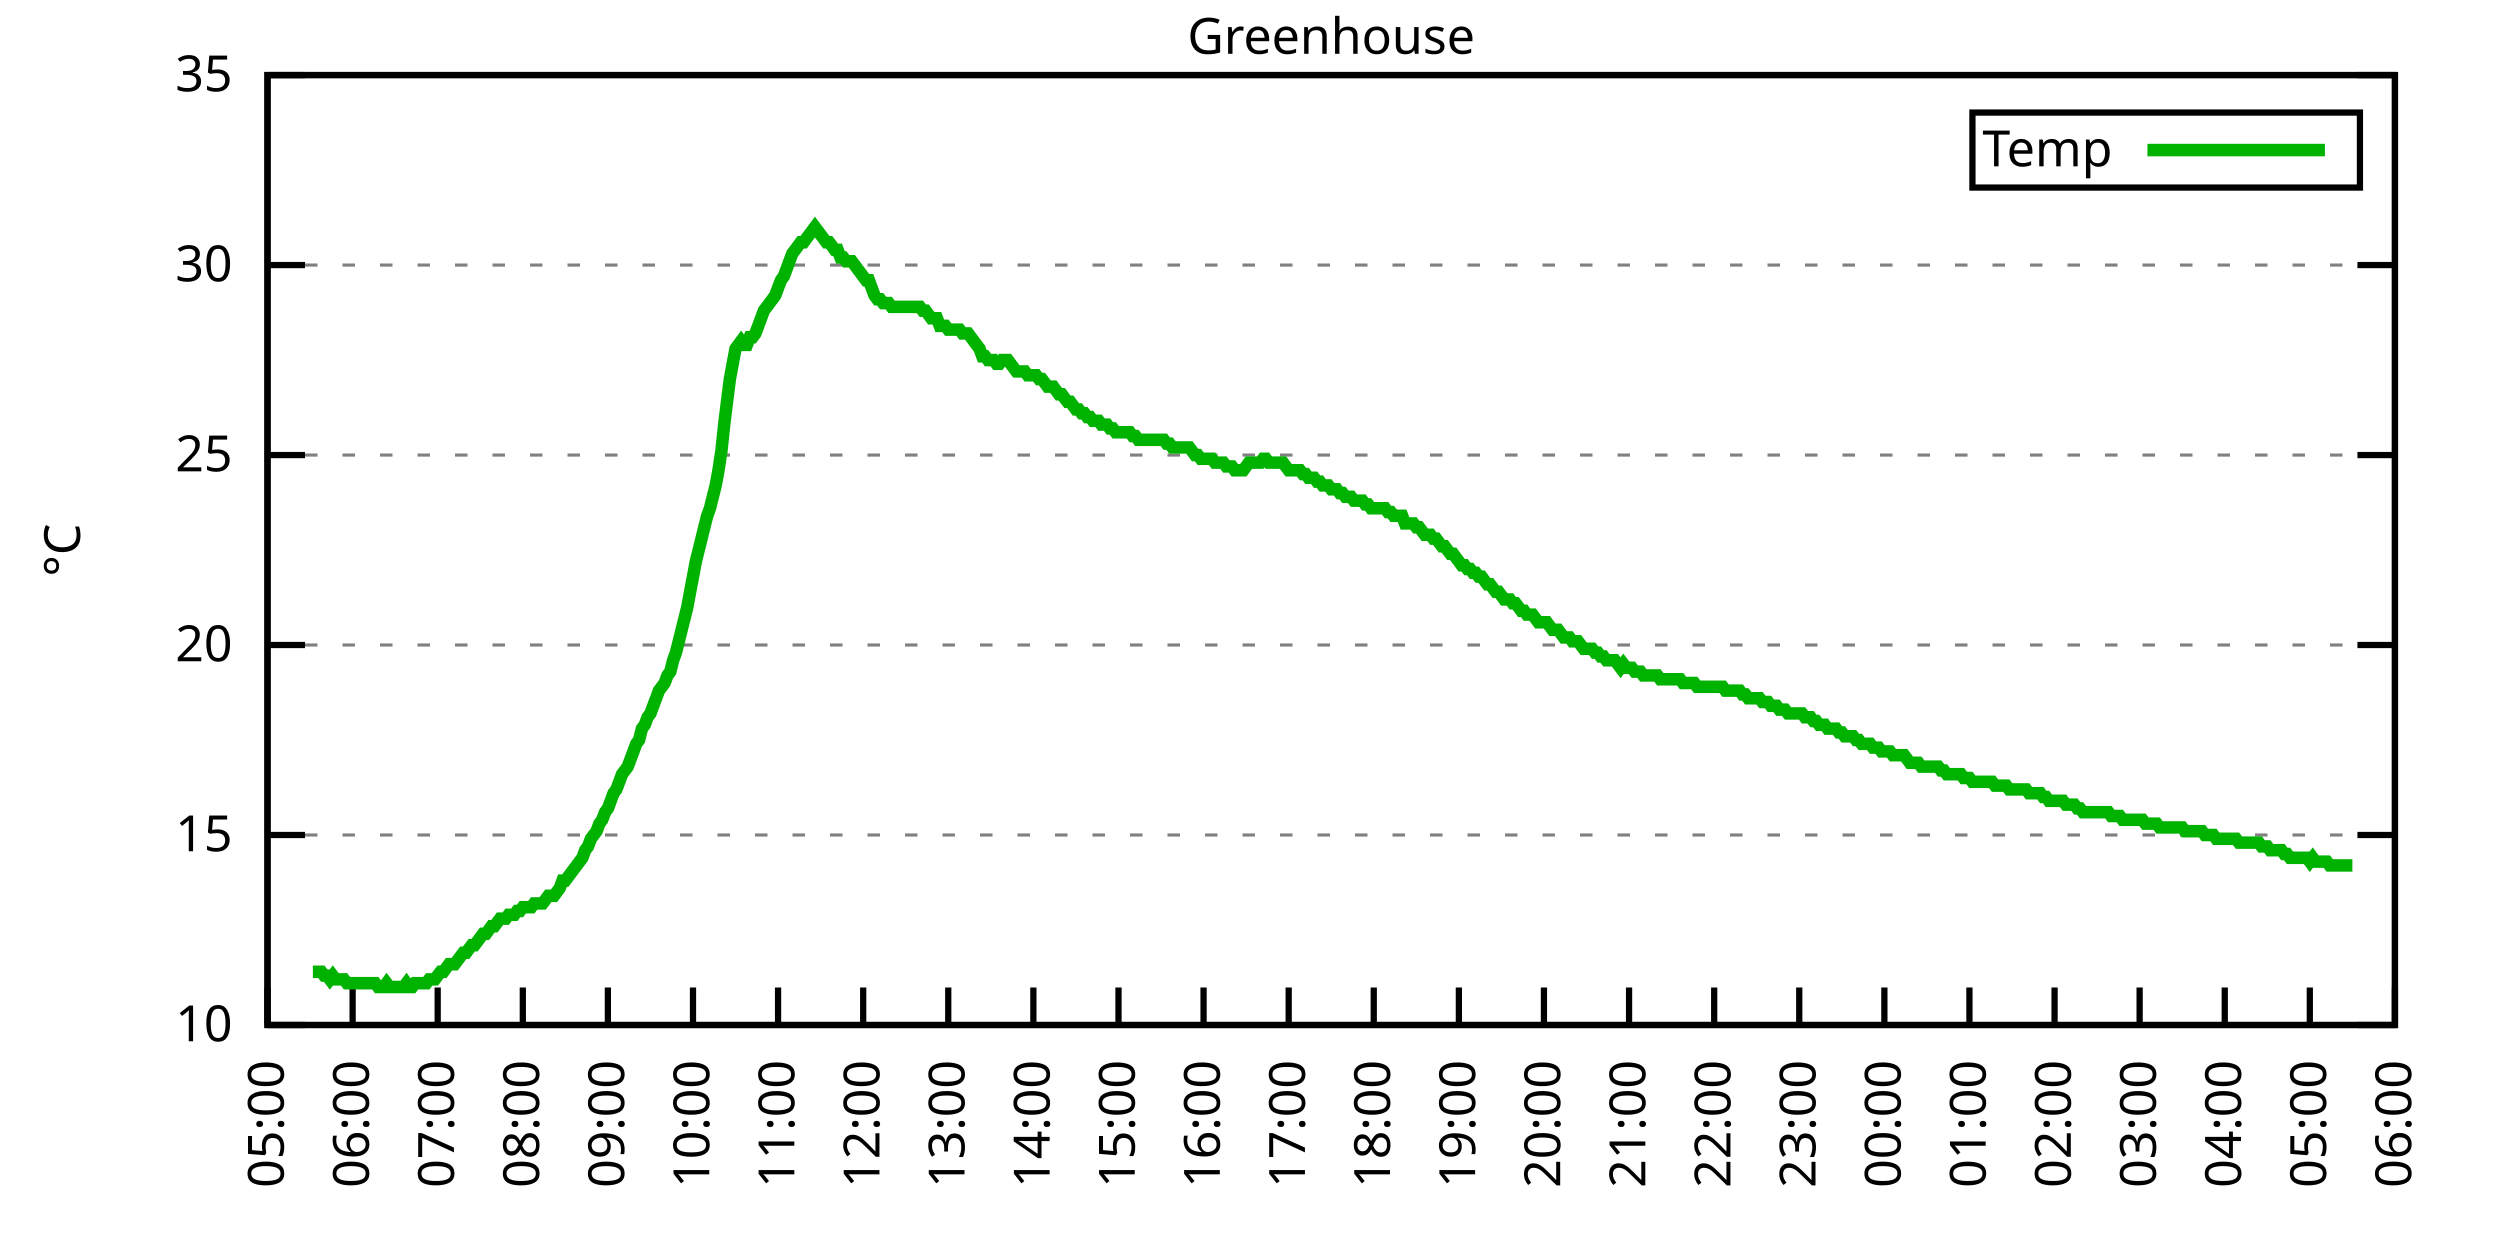
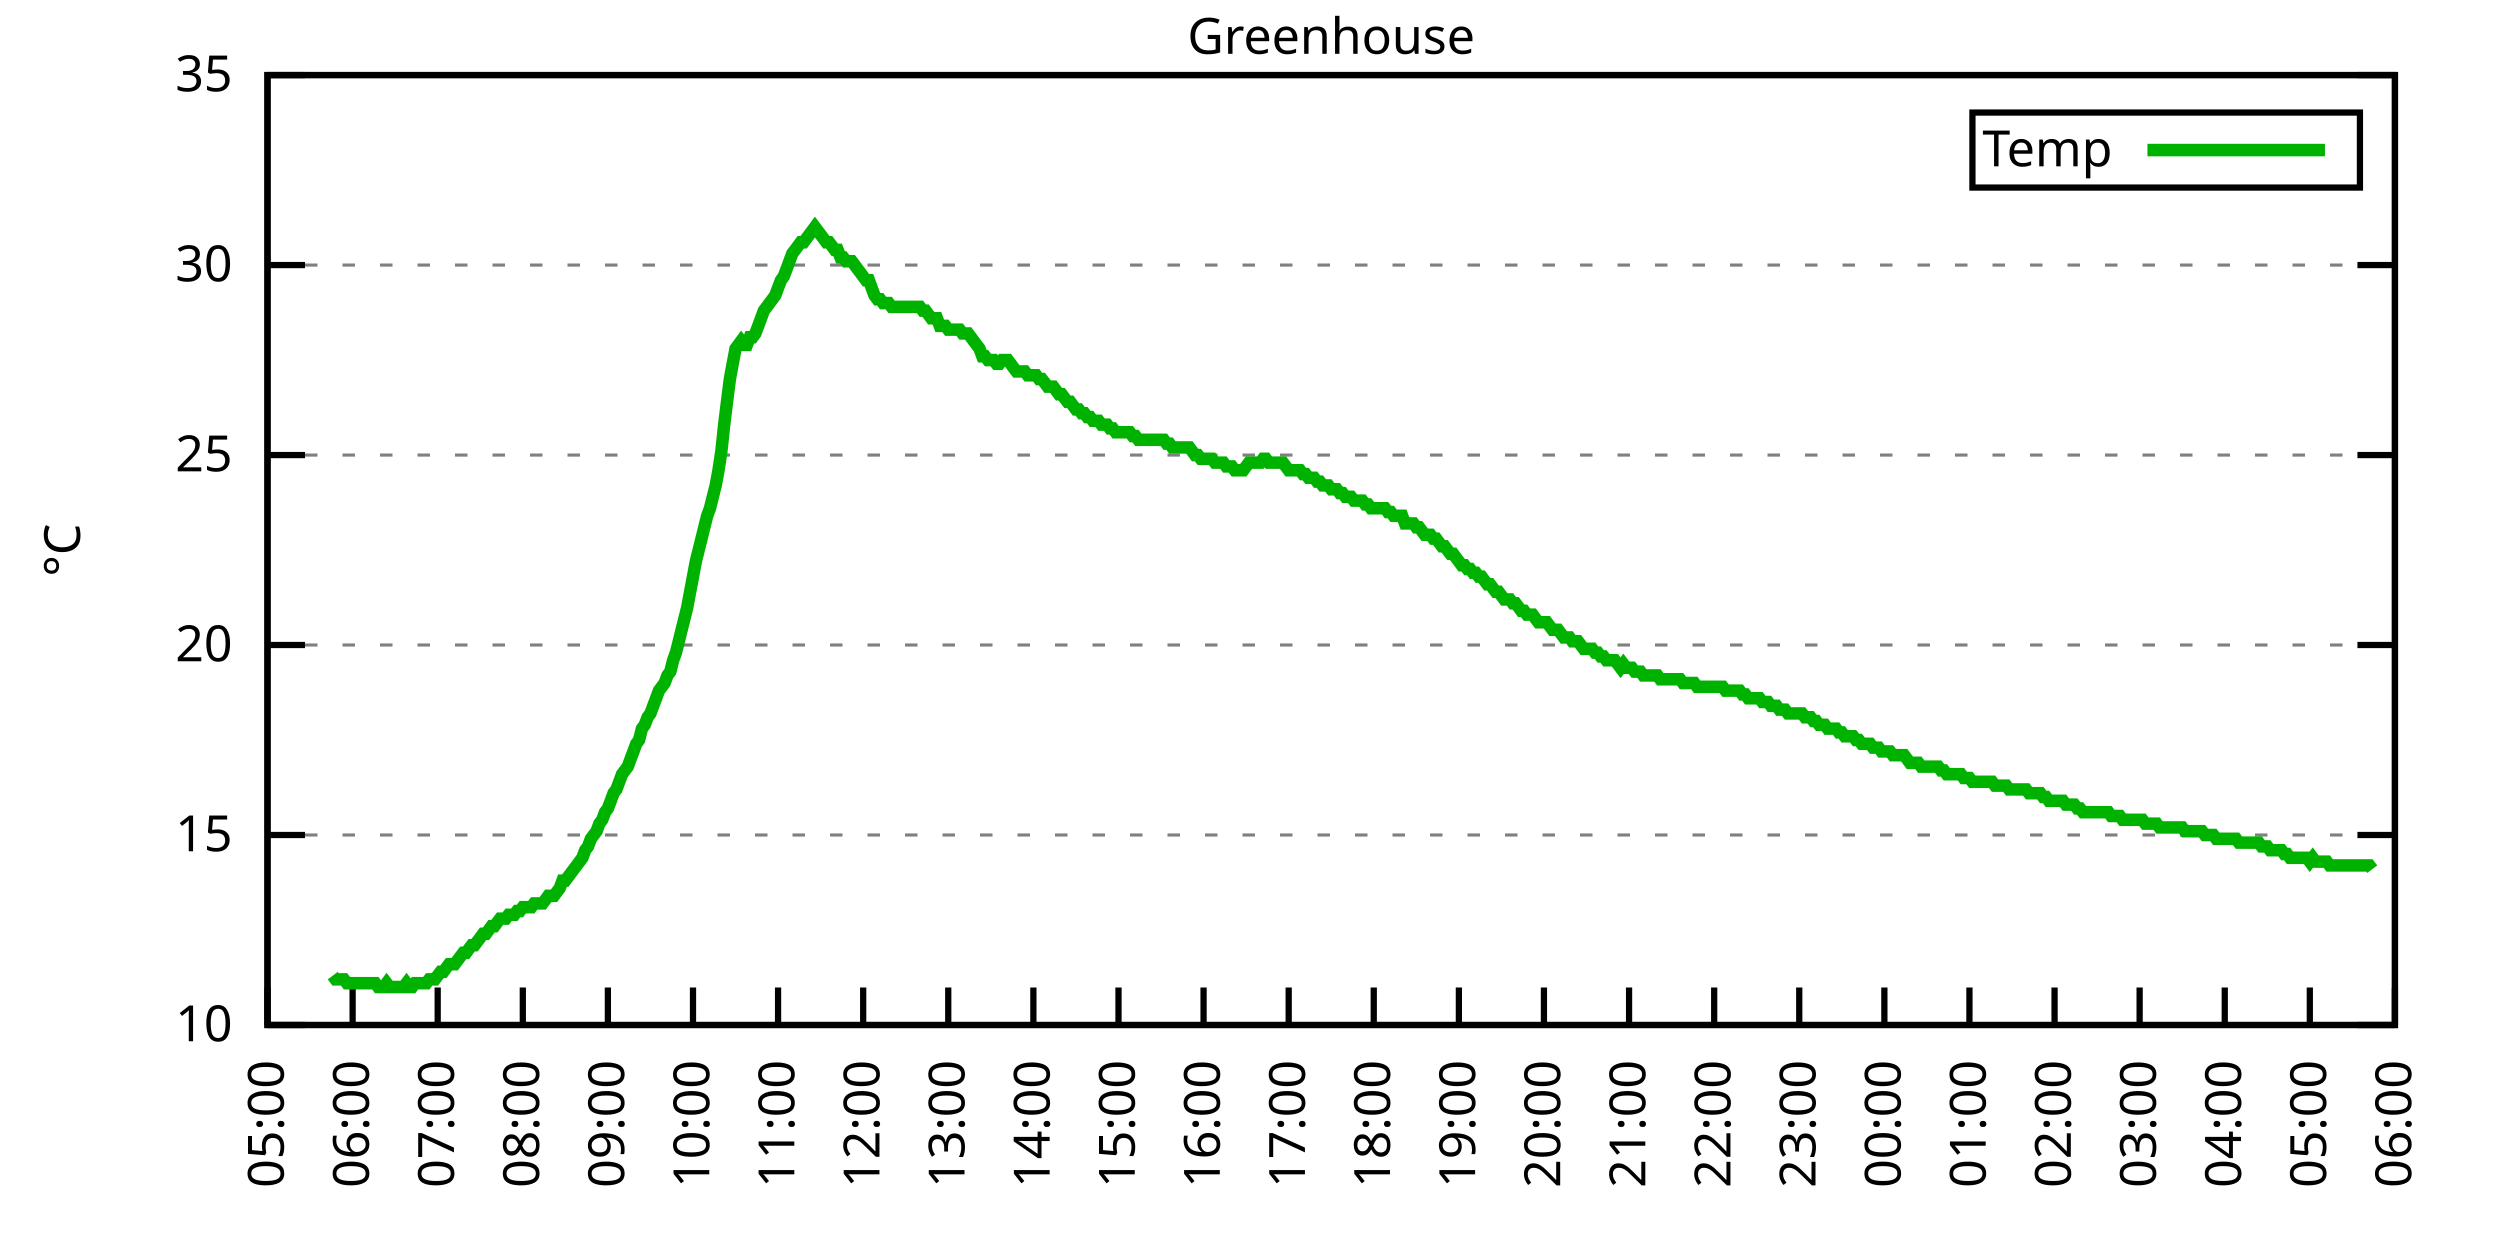
<svg xmlns="http://www.w3.org/2000/svg" xmlns:xlink="http://www.w3.org/1999/xlink" width="400" height="200" viewBox="0 0 400 200">
  <g id="gnuplot_canvas">
    <rect x="0" y="0" width="400" height="200" fill="none" />
    <defs>
      <circle id="gpDot" r="0.5" stroke-width="0.5" stroke="currentColor" />
      <path id="gpPt0" stroke-width="0.333" stroke="currentColor" d="M-1,0 h2 M0,-1 v2" />
      <path id="gpPt1" stroke-width="0.333" stroke="currentColor" d="M-1,-1 L1,1 M1,-1 L-1,1" />
      <path id="gpPt2" stroke-width="0.333" stroke="currentColor" d="M-1,0 L1,0 M0,-1 L0,1 M-1,-1 L1,1 M-1,1 L1,-1" />
      <rect id="gpPt3" stroke-width="0.333" stroke="currentColor" x="-1" y="-1" width="2" height="2" />
      <rect id="gpPt4" stroke-width="0.333" stroke="currentColor" fill="currentColor" x="-1" y="-1" width="2" height="2" />
      <circle id="gpPt5" stroke-width="0.333" stroke="currentColor" cx="0" cy="0" r="1" />
      <use xlink:href="#gpPt5" id="gpPt6" fill="currentColor" stroke="none" />
      <path id="gpPt7" stroke-width="0.333" stroke="currentColor" d="M0,-1.33 L-1.33,0.67 L1.33,0.67 z" />
      <use xlink:href="#gpPt7" id="gpPt8" fill="currentColor" stroke="none" />
      <use xlink:href="#gpPt7" id="gpPt9" stroke="currentColor" transform="rotate(180)" />
      <use xlink:href="#gpPt9" id="gpPt10" fill="currentColor" stroke="none" />
      <use xlink:href="#gpPt3" id="gpPt11" stroke="currentColor" transform="rotate(45)" />
      <use xlink:href="#gpPt11" id="gpPt12" fill="currentColor" stroke="none" />
      <path id="gpPt13" stroke-width="0.333" stroke="currentColor" d="M0,1.330 L1.265,0.411 L0.782,-1.067 L-0.782,-1.076 L-1.265,0.411 z" />
      <use xlink:href="#gpPt13" id="gpPt14" fill="currentColor" stroke="none" />
      <filter id="textbox" filterUnits="objectBoundingBox" x="0" y="0" height="1" width="1">
        <feFlood flood-color="white" flood-opacity="1" result="bgnd" />
        <feComposite in="SourceGraphic" in2="bgnd" operator="atop" />
      </filter>
      <filter id="greybox" filterUnits="objectBoundingBox" x="0" y="0" height="1" width="1">
        <feFlood flood-color="lightgrey" flood-opacity="1" result="grey" />
        <feComposite in="SourceGraphic" in2="grey" operator="atop" />
      </filter>
    </defs>
    <g fill="none" color="white" stroke="currentColor" stroke-width="1.00" stroke-linecap="butt" stroke-linejoin="miter">
</g>
    <g fill="none" color="black" stroke="currentColor" stroke-width="1.00" stroke-linecap="butt" stroke-linejoin="miter">
      <g stroke="none" shape-rendering="crispEdges">
        <polygon fill="rgb(255, 255, 255)" points="42.80,164.00 383.18,164.00 383.18,12.02 42.80,12.02 " />
      </g>
    </g>
    <g fill="none" color="black" stroke="currentColor" stroke-width="1.00" stroke-linecap="butt" stroke-linejoin="miter">
</g>
    <g fill="none" color="black" stroke="black" stroke-width="0.50" stroke-linecap="butt" stroke-linejoin="miter">
</g>
    <g fill="none" color="gray" stroke="currentColor" stroke-width="0.50" stroke-linecap="butt" stroke-linejoin="miter">
      <path stroke="gray" stroke-dasharray="2,4" class="gridline" d="M42.80,164.00 L383.19,164.00  " />
    </g>
    <g fill="none" color="gray" stroke="gray" stroke-width="1.00" stroke-linecap="butt" stroke-linejoin="miter">
</g>
    <g fill="none" color="black" stroke="currentColor" stroke-width="1.00" stroke-linecap="butt" stroke-linejoin="miter">
      <path stroke="black" d="M42.80,164.00 L48.80,164.00 M383.19,164.00 L377.19,164.00  " />
      <g transform="translate(37.20,166.60)" stroke="none" fill="black" font-family="Sans" font-size="8.00" text-anchor="end">
        <text>
          <tspan font-family="Sans"> 10</tspan>
        </text>
      </g>
    </g>
    <g fill="none" color="black" stroke="currentColor" stroke-width="1.00" stroke-linecap="butt" stroke-linejoin="miter">
</g>
    <g fill="none" color="black" stroke="black" stroke-width="0.50" stroke-linecap="butt" stroke-linejoin="miter">
</g>
    <g fill="none" color="gray" stroke="currentColor" stroke-width="0.50" stroke-linecap="butt" stroke-linejoin="miter">
      <path stroke="gray" stroke-dasharray="2,4" class="gridline" d="M42.80,133.60 L383.19,133.60  " />
    </g>
    <g fill="none" color="gray" stroke="gray" stroke-width="1.00" stroke-linecap="butt" stroke-linejoin="miter">
</g>
    <g fill="none" color="black" stroke="currentColor" stroke-width="1.00" stroke-linecap="butt" stroke-linejoin="miter">
      <path stroke="black" d="M42.80,133.60 L48.80,133.60 M383.19,133.60 L377.19,133.60  " />
      <g transform="translate(37.20,136.20)" stroke="none" fill="black" font-family="Sans" font-size="8.00" text-anchor="end">
        <text>
          <tspan font-family="Sans"> 15</tspan>
        </text>
      </g>
    </g>
    <g fill="none" color="black" stroke="currentColor" stroke-width="1.00" stroke-linecap="butt" stroke-linejoin="miter">
</g>
    <g fill="none" color="black" stroke="black" stroke-width="0.50" stroke-linecap="butt" stroke-linejoin="miter">
</g>
    <g fill="none" color="gray" stroke="currentColor" stroke-width="0.50" stroke-linecap="butt" stroke-linejoin="miter">
      <path stroke="gray" stroke-dasharray="2,4" class="gridline" d="M42.80,103.20 L383.19,103.20  " />
    </g>
    <g fill="none" color="gray" stroke="gray" stroke-width="1.00" stroke-linecap="butt" stroke-linejoin="miter">
</g>
    <g fill="none" color="black" stroke="currentColor" stroke-width="1.00" stroke-linecap="butt" stroke-linejoin="miter">
      <path stroke="black" d="M42.80,103.20 L48.80,103.20 M383.19,103.20 L377.19,103.20  " />
      <g transform="translate(37.20,105.80)" stroke="none" fill="black" font-family="Sans" font-size="8.00" text-anchor="end">
        <text>
          <tspan font-family="Sans"> 20</tspan>
        </text>
      </g>
    </g>
    <g fill="none" color="black" stroke="currentColor" stroke-width="1.00" stroke-linecap="butt" stroke-linejoin="miter">
</g>
    <g fill="none" color="black" stroke="black" stroke-width="0.50" stroke-linecap="butt" stroke-linejoin="miter">
</g>
    <g fill="none" color="gray" stroke="currentColor" stroke-width="0.50" stroke-linecap="butt" stroke-linejoin="miter">
      <path stroke="gray" stroke-dasharray="2,4" class="gridline" d="M42.80,72.81 L383.19,72.81  " />
    </g>
    <g fill="none" color="gray" stroke="gray" stroke-width="1.00" stroke-linecap="butt" stroke-linejoin="miter">
</g>
    <g fill="none" color="black" stroke="currentColor" stroke-width="1.00" stroke-linecap="butt" stroke-linejoin="miter">
      <path stroke="black" d="M42.80,72.81 L48.80,72.81 M383.19,72.81 L377.19,72.81  " />
      <g transform="translate(37.20,75.41)" stroke="none" fill="black" font-family="Sans" font-size="8.00" text-anchor="end">
        <text>
          <tspan font-family="Sans"> 25</tspan>
        </text>
      </g>
    </g>
    <g fill="none" color="black" stroke="currentColor" stroke-width="1.00" stroke-linecap="butt" stroke-linejoin="miter">
</g>
    <g fill="none" color="black" stroke="black" stroke-width="0.50" stroke-linecap="butt" stroke-linejoin="miter">
</g>
    <g fill="none" color="gray" stroke="currentColor" stroke-width="0.50" stroke-linecap="butt" stroke-linejoin="miter">
      <path stroke="gray" stroke-dasharray="2,4" class="gridline" d="M42.80,42.41 L383.19,42.41  " />
    </g>
    <g fill="none" color="gray" stroke="gray" stroke-width="1.00" stroke-linecap="butt" stroke-linejoin="miter">
</g>
    <g fill="none" color="black" stroke="currentColor" stroke-width="1.00" stroke-linecap="butt" stroke-linejoin="miter">
      <path stroke="black" d="M42.80,42.41 L48.80,42.41 M383.19,42.41 L377.19,42.41  " />
      <g transform="translate(37.20,45.01)" stroke="none" fill="black" font-family="Sans" font-size="8.00" text-anchor="end">
        <text>
          <tspan font-family="Sans"> 30</tspan>
        </text>
      </g>
    </g>
    <g fill="none" color="black" stroke="currentColor" stroke-width="1.00" stroke-linecap="butt" stroke-linejoin="miter">
</g>
    <g fill="none" color="black" stroke="black" stroke-width="0.50" stroke-linecap="butt" stroke-linejoin="miter">
</g>
    <g fill="none" color="gray" stroke="currentColor" stroke-width="0.50" stroke-linecap="butt" stroke-linejoin="miter">
      <path stroke="gray" stroke-dasharray="2,4" class="gridline" d="M42.80,12.01 L383.19,12.01  " />
    </g>
    <g fill="none" color="gray" stroke="gray" stroke-width="1.00" stroke-linecap="butt" stroke-linejoin="miter">
</g>
    <g fill="none" color="black" stroke="currentColor" stroke-width="1.00" stroke-linecap="butt" stroke-linejoin="miter">
      <path stroke="black" d="M42.80,12.01 L48.80,12.01 M383.19,12.01 L377.19,12.01  " />
      <g transform="translate(37.20,14.61)" stroke="none" fill="black" font-family="Sans" font-size="8.00" text-anchor="end">
        <text>
          <tspan font-family="Sans"> 35</tspan>
        </text>
      </g>
    </g>
    <g fill="none" color="black" stroke="currentColor" stroke-width="1.00" stroke-linecap="butt" stroke-linejoin="miter">
      <path stroke="black" d="M42.80,164.00 L42.80,158.00  " />
      <g transform="translate(45.40,169.60) rotate(270.00)" stroke="none" fill="black" font-family="Sans" font-size="8.00" text-anchor="end">
        <text>
          <tspan font-family="Sans">05:00</tspan>
        </text>
      </g>
    </g>
    <g fill="none" color="black" stroke="currentColor" stroke-width="1.00" stroke-linecap="butt" stroke-linejoin="miter">
      <path stroke="black" d="M56.42,164.00 L56.42,158.00  " />
      <g transform="translate(59.02,169.60) rotate(270.00)" stroke="none" fill="black" font-family="Sans" font-size="8.00" text-anchor="end">
        <text>
          <tspan font-family="Sans">06:00</tspan>
        </text>
      </g>
    </g>
    <g fill="none" color="black" stroke="currentColor" stroke-width="1.00" stroke-linecap="butt" stroke-linejoin="miter">
      <path stroke="black" d="M70.03,164.00 L70.03,158.00  " />
      <g transform="translate(72.63,169.60) rotate(270.00)" stroke="none" fill="black" font-family="Sans" font-size="8.00" text-anchor="end">
        <text>
          <tspan font-family="Sans">07:00</tspan>
        </text>
      </g>
    </g>
    <g fill="none" color="black" stroke="currentColor" stroke-width="1.00" stroke-linecap="butt" stroke-linejoin="miter">
      <path stroke="black" d="M83.65,164.00 L83.65,158.00  " />
      <g transform="translate(86.25,169.60) rotate(270.00)" stroke="none" fill="black" font-family="Sans" font-size="8.00" text-anchor="end">
        <text>
          <tspan font-family="Sans">08:00</tspan>
        </text>
      </g>
    </g>
    <g fill="none" color="black" stroke="currentColor" stroke-width="1.00" stroke-linecap="butt" stroke-linejoin="miter">
      <path stroke="black" d="M97.26,164.00 L97.26,158.00  " />
      <g transform="translate(99.86,169.60) rotate(270.00)" stroke="none" fill="black" font-family="Sans" font-size="8.00" text-anchor="end">
        <text>
          <tspan font-family="Sans">09:00</tspan>
        </text>
      </g>
    </g>
    <g fill="none" color="black" stroke="currentColor" stroke-width="1.00" stroke-linecap="butt" stroke-linejoin="miter">
      <path stroke="black" d="M110.88,164.00 L110.88,158.00  " />
      <g transform="translate(113.48,169.60) rotate(270.00)" stroke="none" fill="black" font-family="Sans" font-size="8.00" text-anchor="end">
        <text>
          <tspan font-family="Sans">10:00</tspan>
        </text>
      </g>
    </g>
    <g fill="none" color="black" stroke="currentColor" stroke-width="1.00" stroke-linecap="butt" stroke-linejoin="miter">
      <path stroke="black" d="M124.49,164.00 L124.49,158.00  " />
      <g transform="translate(127.09,169.60) rotate(270.00)" stroke="none" fill="black" font-family="Sans" font-size="8.00" text-anchor="end">
        <text>
          <tspan font-family="Sans">11:00</tspan>
        </text>
      </g>
    </g>
    <g fill="none" color="black" stroke="currentColor" stroke-width="1.00" stroke-linecap="butt" stroke-linejoin="miter">
      <path stroke="black" d="M138.11,164.00 L138.11,158.00  " />
      <g transform="translate(140.71,169.60) rotate(270.00)" stroke="none" fill="black" font-family="Sans" font-size="8.00" text-anchor="end">
        <text>
          <tspan font-family="Sans">12:00</tspan>
        </text>
      </g>
    </g>
    <g fill="none" color="black" stroke="currentColor" stroke-width="1.00" stroke-linecap="butt" stroke-linejoin="miter">
      <path stroke="black" d="M151.72,164.00 L151.72,158.00  " />
      <g transform="translate(154.32,169.60) rotate(270.00)" stroke="none" fill="black" font-family="Sans" font-size="8.00" text-anchor="end">
        <text>
          <tspan font-family="Sans">13:00</tspan>
        </text>
      </g>
    </g>
    <g fill="none" color="black" stroke="currentColor" stroke-width="1.00" stroke-linecap="butt" stroke-linejoin="miter">
      <path stroke="black" d="M165.34,164.00 L165.34,158.00  " />
      <g transform="translate(167.94,169.60) rotate(270.00)" stroke="none" fill="black" font-family="Sans" font-size="8.00" text-anchor="end">
        <text>
          <tspan font-family="Sans">14:00</tspan>
        </text>
      </g>
    </g>
    <g fill="none" color="black" stroke="currentColor" stroke-width="1.00" stroke-linecap="butt" stroke-linejoin="miter">
      <path stroke="black" d="M178.96,164.00 L178.96,158.00  " />
      <g transform="translate(181.56,169.60) rotate(270.00)" stroke="none" fill="black" font-family="Sans" font-size="8.00" text-anchor="end">
        <text>
          <tspan font-family="Sans">15:00</tspan>
        </text>
      </g>
    </g>
    <g fill="none" color="black" stroke="currentColor" stroke-width="1.00" stroke-linecap="butt" stroke-linejoin="miter">
      <path stroke="black" d="M192.57,164.00 L192.57,158.00  " />
      <g transform="translate(195.17,169.60) rotate(270.00)" stroke="none" fill="black" font-family="Sans" font-size="8.00" text-anchor="end">
        <text>
          <tspan font-family="Sans">16:00</tspan>
        </text>
      </g>
    </g>
    <g fill="none" color="black" stroke="currentColor" stroke-width="1.00" stroke-linecap="butt" stroke-linejoin="miter">
      <path stroke="black" d="M206.19,164.00 L206.19,158.00  " />
      <g transform="translate(208.79,169.60) rotate(270.00)" stroke="none" fill="black" font-family="Sans" font-size="8.00" text-anchor="end">
        <text>
          <tspan font-family="Sans">17:00</tspan>
        </text>
      </g>
    </g>
    <g fill="none" color="black" stroke="currentColor" stroke-width="1.00" stroke-linecap="butt" stroke-linejoin="miter">
      <path stroke="black" d="M219.80,164.00 L219.80,158.00  " />
      <g transform="translate(222.40,169.60) rotate(270.00)" stroke="none" fill="black" font-family="Sans" font-size="8.00" text-anchor="end">
        <text>
          <tspan font-family="Sans">18:00</tspan>
        </text>
      </g>
    </g>
    <g fill="none" color="black" stroke="currentColor" stroke-width="1.00" stroke-linecap="butt" stroke-linejoin="miter">
      <path stroke="black" d="M233.42,164.00 L233.42,158.00  " />
      <g transform="translate(236.02,169.60) rotate(270.00)" stroke="none" fill="black" font-family="Sans" font-size="8.00" text-anchor="end">
        <text>
          <tspan font-family="Sans">19:00</tspan>
        </text>
      </g>
    </g>
    <g fill="none" color="black" stroke="currentColor" stroke-width="1.00" stroke-linecap="butt" stroke-linejoin="miter">
      <path stroke="black" d="M247.03,164.00 L247.03,158.00  " />
      <g transform="translate(249.63,169.60) rotate(270.00)" stroke="none" fill="black" font-family="Sans" font-size="8.00" text-anchor="end">
        <text>
          <tspan font-family="Sans">20:00</tspan>
        </text>
      </g>
    </g>
    <g fill="none" color="black" stroke="currentColor" stroke-width="1.00" stroke-linecap="butt" stroke-linejoin="miter">
      <path stroke="black" d="M260.65,164.00 L260.65,158.00  " />
      <g transform="translate(263.25,169.60) rotate(270.00)" stroke="none" fill="black" font-family="Sans" font-size="8.00" text-anchor="end">
        <text>
          <tspan font-family="Sans">21:00</tspan>
        </text>
      </g>
    </g>
    <g fill="none" color="black" stroke="currentColor" stroke-width="1.00" stroke-linecap="butt" stroke-linejoin="miter">
      <path stroke="black" d="M274.27,164.00 L274.27,158.00  " />
      <g transform="translate(276.87,169.60) rotate(270.00)" stroke="none" fill="black" font-family="Sans" font-size="8.00" text-anchor="end">
        <text>
          <tspan font-family="Sans">22:00</tspan>
        </text>
      </g>
    </g>
    <g fill="none" color="black" stroke="currentColor" stroke-width="1.00" stroke-linecap="butt" stroke-linejoin="miter">
      <path stroke="black" d="M287.88,164.00 L287.88,158.00  " />
      <g transform="translate(290.48,169.60) rotate(270.00)" stroke="none" fill="black" font-family="Sans" font-size="8.00" text-anchor="end">
        <text>
          <tspan font-family="Sans">23:00</tspan>
        </text>
      </g>
    </g>
    <g fill="none" color="black" stroke="currentColor" stroke-width="1.00" stroke-linecap="butt" stroke-linejoin="miter">
      <path stroke="black" d="M301.50,164.00 L301.50,158.00  " />
      <g transform="translate(304.10,169.60) rotate(270.00)" stroke="none" fill="black" font-family="Sans" font-size="8.00" text-anchor="end">
        <text>
          <tspan font-family="Sans">00:00</tspan>
        </text>
      </g>
    </g>
    <g fill="none" color="black" stroke="currentColor" stroke-width="1.00" stroke-linecap="butt" stroke-linejoin="miter">
      <path stroke="black" d="M315.11,164.00 L315.11,158.00  " />
      <g transform="translate(317.71,169.60) rotate(270.00)" stroke="none" fill="black" font-family="Sans" font-size="8.00" text-anchor="end">
        <text>
          <tspan font-family="Sans">01:00</tspan>
        </text>
      </g>
    </g>
    <g fill="none" color="black" stroke="currentColor" stroke-width="1.00" stroke-linecap="butt" stroke-linejoin="miter">
      <path stroke="black" d="M328.73,164.00 L328.73,158.00  " />
      <g transform="translate(331.33,169.60) rotate(270.00)" stroke="none" fill="black" font-family="Sans" font-size="8.00" text-anchor="end">
        <text>
          <tspan font-family="Sans">02:00</tspan>
        </text>
      </g>
    </g>
    <g fill="none" color="black" stroke="currentColor" stroke-width="1.00" stroke-linecap="butt" stroke-linejoin="miter">
      <path stroke="black" d="M342.34,164.00 L342.34,158.00  " />
      <g transform="translate(344.94,169.60) rotate(270.00)" stroke="none" fill="black" font-family="Sans" font-size="8.00" text-anchor="end">
        <text>
          <tspan font-family="Sans">03:00</tspan>
        </text>
      </g>
    </g>
    <g fill="none" color="black" stroke="currentColor" stroke-width="1.00" stroke-linecap="butt" stroke-linejoin="miter">
      <path stroke="black" d="M355.96,164.00 L355.96,158.00  " />
      <g transform="translate(358.56,169.60) rotate(270.00)" stroke="none" fill="black" font-family="Sans" font-size="8.00" text-anchor="end">
        <text>
          <tspan font-family="Sans">04:00</tspan>
        </text>
      </g>
    </g>
    <g fill="none" color="black" stroke="currentColor" stroke-width="1.00" stroke-linecap="butt" stroke-linejoin="miter">
      <path stroke="black" d="M369.57,164.00 L369.57,158.00  " />
      <g transform="translate(372.17,169.60) rotate(270.00)" stroke="none" fill="black" font-family="Sans" font-size="8.00" text-anchor="end">
        <text>
          <tspan font-family="Sans">05:00</tspan>
        </text>
      </g>
    </g>
    <g fill="none" color="black" stroke="currentColor" stroke-width="1.00" stroke-linecap="butt" stroke-linejoin="miter">
      <path stroke="black" d="M383.19,164.00 L383.19,158.00  " />
      <g transform="translate(385.79,169.60) rotate(270.00)" stroke="none" fill="black" font-family="Sans" font-size="8.00" text-anchor="end">
        <text>
          <tspan font-family="Sans">06:00</tspan>
        </text>
      </g>
    </g>
    <g fill="none" color="black" stroke="currentColor" stroke-width="1.00" stroke-linecap="butt" stroke-linejoin="miter">
</g>
    <g fill="none" color="black" stroke="currentColor" stroke-width="1.00" stroke-linecap="butt" stroke-linejoin="miter">
      <path stroke="black" d="M42.80,12.01 L42.80,164.00 L383.19,164.00 L383.19,12.01 L42.80,12.01 Z  " />
    </g>
    <g fill="none" color="black" stroke="currentColor" stroke-width="1.00" stroke-linecap="butt" stroke-linejoin="miter">
</g>
    <g fill="none" color="black" stroke="currentColor" stroke-width="1.00" stroke-linecap="butt" stroke-linejoin="miter">
      <path stroke="black" d="M315.59,30.01 L315.59,18.01 L377.59,18.01 L377.59,30.01 L315.59,30.01 Z  " />
    </g>
    <g id="Greenhouse_plot_1">
      <g fill="none" color="white" stroke="black" stroke-width="2.00" stroke-linecap="butt" stroke-linejoin="miter">
</g>
      <g fill="none" color="black" stroke="currentColor" stroke-width="2.00" stroke-linecap="butt" stroke-linejoin="miter">
        <g transform="translate(337.99,26.61)" stroke="none" fill="black" font-family="Sans" font-size="8.00" text-anchor="end">
          <text>
            <tspan font-family="Sans">Temp</tspan>
          </text>
        </g>
      </g>
      <g fill="none" color="black" stroke="currentColor" stroke-width="2.00" stroke-linecap="butt" stroke-linejoin="miter">
-         <path stroke="rgb(  0, 178,   0)" d="M343.59,24.01 L371.99,24.01 M50.06,155.49 L50.52,155.49 L50.97,155.49 L51.42,155.49 L51.88,156.10 L52.33,156.10   L52.78,156.70 L53.24,156.10 L53.69,156.70 L54.15,156.70 L54.60,156.70 L55.05,156.70 L55.51,157.31 L55.96,157.31   L56.42,157.31 L56.87,157.31 L57.32,157.31 L57.78,157.31 L58.23,157.31 L58.68,157.31 L59.14,157.31 L59.59,157.31   L60.05,157.31 L60.50,157.92 L60.95,157.92 L61.41,157.92 L61.86,157.31 L62.32,157.92 L62.77,157.92 L63.22,157.92   L63.68,157.92 L64.13,157.92 L64.58,157.92 L65.04,157.31 L65.49,157.92 L65.95,157.92 L66.40,157.31 L66.85,157.31   L67.31,157.31 L67.76,157.31 L68.22,157.31 L68.67,156.70 L69.12,156.70 L69.58,156.70 L70.03,156.10 L70.49,155.49   L70.94,155.49 L71.39,154.88 L71.85,154.27 L72.30,154.27 L72.75,154.27 L73.21,153.66 L73.66,153.06 L74.12,152.45   L74.57,152.45 L75.02,151.84 L75.48,151.23 L75.93,151.23 L76.39,150.62 L76.84,150.02 L77.29,149.41 L77.75,149.41   L78.20,148.80 L78.65,148.19 L79.11,148.19 L79.56,147.59 L80.02,146.98 L80.47,146.98 L80.92,146.98 L81.38,146.37   L81.83,146.37 L82.29,146.37 L82.74,145.76 L83.19,145.76 L83.65,145.15 L84.10,145.15 L84.55,145.15 L85.01,145.15   L85.46,144.55 L85.92,144.55 L86.37,144.55 L86.82,144.55 L87.28,143.94 L87.73,143.33 L88.19,143.33 L88.64,143.33   L89.09,142.72 L89.55,142.11 L90.00,140.90 L90.45,140.90 L90.91,140.29 L91.36,139.68 L91.82,139.07 L92.27,138.47   L92.72,137.86 L93.18,137.25 L93.63,136.03 L94.09,135.43 L94.54,134.21 L94.99,133.60 L95.45,132.99 L95.90,131.78   L96.35,131.17 L96.81,129.95 L97.26,129.35 L97.72,128.13 L98.17,126.91 L98.62,126.31 L99.08,125.09 L99.53,123.87   L99.99,123.27 L100.44,122.66 L100.89,121.44 L101.35,120.23 L101.80,119.01 L102.25,118.40 L102.71,116.58 L103.16,115.97   L103.62,114.76 L104.07,114.15 L104.52,112.93 L104.98,111.72 L105.43,110.50 L105.89,109.89 L106.34,109.28 L106.79,108.07   L107.25,107.46 L107.70,105.64 L108.15,104.42 L108.61,102.60 L109.06,100.77 L109.52,98.95 L109.97,97.12 L110.42,94.69   L110.88,92.26 L111.33,89.83 L111.79,88.00 L112.24,86.18 L112.69,84.36 L113.15,82.53 L113.60,81.32 L114.05,79.49   L114.51,77.67 L114.96,75.24 L115.42,72.20 L115.87,67.94 L116.32,64.29 L116.78,60.65 L117.23,58.21 L117.69,55.78   L118.14,55.18 L118.59,54.57 L119.05,55.18 L119.50,55.18 L119.96,53.96 L120.41,53.96 L120.86,53.35 L121.32,52.14   L121.77,50.92 L122.22,49.70 L122.68,49.10 L123.13,48.49 L123.59,47.88 L124.04,47.27 L124.49,46.06 L124.95,44.84   L125.40,44.23 L125.86,43.02 L126.31,41.80 L126.76,40.58 L127.22,39.98 L127.67,39.37 L128.12,38.76 L128.58,38.76   L129.03,38.15 L129.49,37.54 L129.94,36.94 L130.39,36.33 L130.85,36.94 L131.30,37.54 L131.76,38.15 L132.21,38.76   L132.66,38.76 L133.12,39.37 L133.57,39.98 L134.02,39.98 L134.48,41.19 L134.93,41.19 L135.39,41.80 L135.84,41.80   L136.29,41.80 L136.75,42.41 L137.20,43.02 L137.66,43.62 L138.11,44.23 L138.56,44.84 L139.02,44.84 L139.47,46.06   L139.92,47.27 L140.38,47.88 L140.83,47.88 L141.29,48.49 L141.74,48.49 L142.19,48.49 L142.65,49.10 L143.10,49.10   L143.56,49.10 L144.01,49.10 L144.46,49.10 L144.92,49.10 L145.37,49.10 L145.82,49.10 L146.28,49.10 L146.73,49.10   L147.19,49.10 L147.64,49.70 L148.09,49.70 L148.55,50.31 L149.00,50.92 L149.46,50.92 L149.91,50.92 L150.36,52.14   L150.82,52.14 L151.27,52.14 L151.72,52.74 L152.18,52.74 L152.63,52.74 L153.09,52.74 L153.54,52.74 L153.99,53.35   L154.45,53.35 L154.90,53.35 L155.36,53.96 L155.81,54.57 L156.26,55.18 L156.72,55.78 L157.17,57.00 L157.62,57.00   L158.08,57.61 L158.53,57.61 L158.99,57.61 L159.44,58.21 L159.89,58.21 L160.35,57.61 L160.80,57.61 L161.26,57.61   L161.71,58.21 L162.16,58.82 L162.62,59.43 L163.07,59.43 L163.52,59.43 L163.98,59.43 L164.43,60.04 L164.89,60.04   L165.34,60.04 L165.79,60.04 L166.25,60.65 L166.70,60.65 L167.16,61.25 L167.61,61.86 L168.06,61.86 L168.52,61.86   L168.97,62.47 L169.43,63.08 L169.88,63.08 L170.33,63.69 L170.79,64.29 L171.24,64.29 L171.69,64.90 L172.15,65.51   L172.60,65.51 L173.06,66.12 L173.51,66.12 L173.96,66.73 L174.42,66.73 L174.87,67.33 L175.33,67.33 L175.78,67.33   L176.23,67.94 L176.69,67.94 L177.14,67.94 L177.59,68.55 L178.05,68.55 L178.50,69.16 L178.96,69.16 L179.41,69.16   L179.86,69.16 L180.32,69.16 L180.77,69.16 L181.23,69.77 L181.68,69.77 L182.13,70.37 L182.59,70.37 L183.04,70.37   L183.49,70.37 L183.95,70.37 L184.40,70.37 L184.86,70.37 L185.31,70.37 L185.76,70.37 L186.22,70.37 L186.67,70.98   L187.13,70.98 L187.58,71.59 L188.03,71.59 L188.49,71.59 L188.94,71.59 L189.39,71.59 L189.85,71.59 L190.30,71.59   L190.76,72.20 L191.21,72.81 L191.66,72.81 L192.12,73.41 L192.57,73.41 L193.03,73.41 L193.48,73.41 L193.93,73.41   L194.39,74.02 L194.84,74.02 L195.29,74.02 L195.75,74.02 L196.20,74.63 L196.66,74.63 L197.11,74.63 L197.56,75.24   L198.02,75.24 L198.47,75.24 L198.93,75.24 L199.38,74.63 L199.83,74.02 L200.29,74.02 L200.74,74.02 L201.19,74.02   L201.65,74.02 L202.10,73.41 L202.56,73.41 L203.01,74.02 L203.46,74.02 L203.92,74.02 L204.37,74.02 L204.83,74.02   L205.28,74.02 L205.73,74.63 L206.19,75.24 L206.64,75.24 L207.09,75.24 L207.55,75.24 L208.00,75.24 L208.46,75.85   L208.91,75.85 L209.36,76.45 L209.82,76.45 L210.27,76.45 L210.73,77.06 L211.18,77.06 L211.63,77.67 L212.09,77.67   L212.54,77.67 L213.00,78.28 L213.45,78.28 L213.90,78.28 L214.36,78.89 L214.81,78.89 L215.26,79.49 L215.72,79.49   L216.17,79.49 L216.63,80.10 L217.08,80.10 L217.53,80.10 L217.99,80.10 L218.44,80.71 L218.90,80.71 L219.35,81.32   L219.80,81.32 L220.26,81.32 L220.71,81.32 L221.16,81.32 L221.62,81.32 L222.07,81.93 L222.53,81.93 L222.98,82.53   L223.43,82.53 L223.89,82.53 L224.34,82.53 L224.80,83.75 L225.25,83.75 L225.70,83.75 L226.16,83.75 L226.61,84.36   L227.06,84.36 L227.52,84.97 L227.97,85.57 L228.43,85.57 L228.88,85.57 L229.33,86.18 L229.79,86.18 L230.24,86.79   L230.70,87.40 L231.15,87.40 L231.60,88.00 L232.06,88.61 L232.51,88.61 L232.96,89.22 L233.42,89.83 L233.87,90.44   L234.33,90.44 L234.78,91.04 L235.23,91.04 L235.69,91.65 L236.14,91.65 L236.60,92.26 L237.05,92.26 L237.50,92.87   L237.96,93.48 L238.41,93.48 L238.86,94.08 L239.32,94.69 L239.77,94.69 L240.23,95.30 L240.68,95.91 L241.13,95.91   L241.59,95.91 L242.04,96.52 L242.50,96.52 L242.95,97.12 L243.40,97.73 L243.86,97.73 L244.31,98.34 L244.76,98.34   L245.22,98.34 L245.67,98.95 L246.13,99.56 L246.58,99.56 L247.03,99.56 L247.49,99.56 L247.94,100.16 L248.40,100.77   L248.85,100.77 L249.30,100.77 L249.76,101.38 L250.21,101.99 L250.66,101.99 L251.12,101.99 L251.57,102.60 L252.03,102.60   L252.48,102.60 L252.93,103.20 L253.39,103.81 L253.84,103.81 L254.30,103.81 L254.75,103.81 L255.20,104.42 L255.66,104.42   L256.11,105.03 L256.56,105.03 L257.02,105.64 L257.47,105.64 L257.93,105.64 L258.38,105.64 L258.83,106.24 L259.29,106.85   L259.74,106.24 L260.20,106.85 L260.65,106.85 L261.10,106.85 L261.56,107.46 L262.01,107.46 L262.47,107.46 L262.92,108.07   L263.37,108.07 L263.83,108.07 L264.28,108.07 L264.73,108.07 L265.19,108.07 L265.64,108.68 L266.10,108.68 L266.55,108.68   L267.00,108.68 L267.46,108.68 L267.91,108.68 L268.37,108.68 L268.82,108.68 L269.27,109.28 L269.73,109.28 L270.18,109.28   L270.63,109.28 L271.09,109.28 L271.54,109.89 L272.00,109.89 L272.45,109.89 L272.90,109.89 L273.36,109.89 L273.81,109.89   L274.27,109.89 L274.72,109.89 L275.17,109.89 L275.63,109.89 L276.08,110.50 L276.53,110.50 L276.99,110.50 L277.44,110.50   L277.90,110.50 L278.35,110.50 L278.80,111.11 L279.26,111.11 L279.71,111.72 L280.17,111.72 L280.62,111.72 L281.07,111.72   L281.53,111.72 L281.98,112.32 L282.43,112.32 L282.89,112.32 L283.34,112.93 L283.80,112.93 L284.25,112.93 L284.70,113.54   L285.16,113.54 L285.61,113.54 L286.07,114.15 L286.52,114.15 L286.97,114.15 L287.43,114.15 L287.88,114.15 L288.33,114.15   L288.79,114.76 L289.24,114.76 L289.70,114.76 L290.15,115.36 L290.60,115.36 L291.06,115.97 L291.51,115.97 L291.97,115.97   L292.42,116.58 L292.87,116.58 L293.33,116.58 L293.78,116.58 L294.23,117.19 L294.69,117.19 L295.14,117.80 L295.60,117.80   L296.05,117.80 L296.50,117.80 L296.96,118.40 L297.41,118.40 L297.87,119.01 L298.32,119.01 L298.77,119.01 L299.23,119.01   L299.68,119.62 L300.13,119.62 L300.59,119.62 L301.04,120.23 L301.50,120.23 L301.95,120.23 L302.40,120.23 L302.86,120.83   L303.31,120.83 L303.77,120.83 L304.22,120.83 L304.67,120.83 L305.13,121.44 L305.58,122.05 L306.03,122.05 L306.49,122.05   L306.94,122.05 L307.40,122.66 L307.85,122.66 L308.30,122.66 L308.76,122.66 L309.21,122.66 L309.67,122.66 L310.12,122.66   L310.57,123.27 L311.03,123.27 L311.48,123.87 L311.94,123.87 L312.39,123.87 L312.84,123.87 L313.30,123.87 L313.75,123.87   L314.20,124.48 L314.66,124.48 L315.11,124.48 L315.57,125.09 L316.02,125.09 L316.47,125.09 L316.93,125.09 L317.38,125.09   L317.84,125.09 L318.29,125.09 L318.74,125.09 L319.20,125.70 L319.65,125.70 L320.10,125.70 L320.56,125.70 L321.01,125.70   L321.47,126.31 L321.92,126.31 L322.37,126.31 L322.83,126.31 L323.28,126.31 L323.74,126.31 L324.19,126.31 L324.64,126.91   L325.10,126.91 L325.55,126.91 L326.00,126.91 L326.46,126.91 L326.91,127.52 L327.37,127.52 L327.82,128.13 L328.27,128.13   L328.73,128.13 L329.18,128.13 L329.64,128.13 L330.09,128.13 L330.54,128.74 L331.00,128.74 L331.45,128.74 L331.90,128.74   L332.36,129.35 L332.81,129.35 L333.27,129.95 L333.72,129.95 L334.17,129.95 L334.63,129.95 L335.08,129.95 L335.54,129.95   L335.99,129.95 L336.44,129.95 L336.90,129.95 L337.35,129.95 L337.80,130.56 L338.26,130.56 L338.71,130.56 L339.17,130.56   L339.62,131.17 L340.07,131.17 L340.53,131.17 L340.98,131.17 L341.44,131.17 L341.89,131.17 L342.34,131.17 L342.80,131.17   L343.25,131.78 L343.70,131.78 L344.16,131.78 L344.61,131.78 L345.07,131.78 L345.52,132.39 L345.97,132.39 L346.43,132.39   L346.88,132.39 L347.34,132.39 L347.79,132.39 L348.24,132.39 L348.70,132.39 L349.15,132.39 L349.60,132.99 L350.06,132.99   L350.51,132.99 L350.97,132.99 L351.42,132.99 L351.87,132.99 L352.33,132.99 L352.78,133.60 L353.24,133.60 L353.69,133.60   L354.14,133.60 L354.60,134.21 L355.05,134.21 L355.50,134.21 L355.96,134.21 L356.41,134.21 L356.87,134.21 L357.32,134.21   L357.77,134.21 L358.23,134.82 L358.68,134.82 L359.14,134.82 L359.59,134.82 L360.04,134.82 L360.50,134.82 L360.95,134.82   L361.41,134.82 L361.86,135.43 L362.31,135.43 L362.77,135.43 L363.22,136.03 L363.67,136.03 L364.13,136.03 L364.58,136.03   L365.04,136.03 L365.49,136.64 L365.94,136.64 L366.40,137.25 L366.85,137.25 L367.31,137.25 L367.76,137.25 L368.21,137.25   L368.67,137.25 L369.12,137.25 L369.57,137.86 L370.03,137.25 L370.48,137.86 L370.94,137.86 L371.39,137.86 L371.84,137.86   L372.30,137.86 L372.75,138.47 L373.21,138.47 L373.66,138.47 L374.11,138.47 L374.57,138.47 L375.02,138.47 L375.47,138.47   L375.93,138.47 L376.38,138.47  " />
+         <path stroke="rgb(  0, 178,   0)" d="M343.59,24.01 L371.99,24.01 M53.24,156.10 L53.69,156.70 L54.15,156.70 L54.60,156.70 L55.05,156.70 L55.51,157.31   L55.96,157.31 L56.42,157.31 L56.87,157.31 L57.32,157.31 L57.78,157.31 L58.23,157.31 L58.68,157.31 L59.14,157.31   L59.59,157.31 L60.05,157.31 L60.50,157.92 L60.95,157.92 L61.41,157.92 L61.86,157.31 L62.32,157.92 L62.77,157.92   L63.22,157.92 L63.68,157.92 L64.13,157.92 L64.58,157.92 L65.04,157.31 L65.49,157.92 L65.95,157.92 L66.40,157.31   L66.85,157.31 L67.31,157.31 L67.76,157.31 L68.22,157.31 L68.67,156.70 L69.12,156.70 L69.58,156.70 L70.03,156.10   L70.49,155.49 L70.94,155.49 L71.39,154.88 L71.85,154.27 L72.30,154.27 L72.75,154.27 L73.21,153.66 L73.66,153.06   L74.12,152.45 L74.57,152.45 L75.02,151.84 L75.48,151.23 L75.93,151.23 L76.39,150.62 L76.84,150.02 L77.29,149.41   L77.75,149.41 L78.20,148.80 L78.65,148.19 L79.11,148.19 L79.56,147.59 L80.02,146.98 L80.47,146.98 L80.92,146.98   L81.38,146.37 L81.83,146.37 L82.29,146.37 L82.74,145.76 L83.19,145.76 L83.65,145.15 L84.10,145.15 L84.55,145.15   L85.01,145.15 L85.46,144.55 L85.92,144.55 L86.37,144.55 L86.82,144.55 L87.28,143.94 L87.73,143.33 L88.19,143.33   L88.64,143.33 L89.09,142.72 L89.55,142.11 L90.00,140.90 L90.45,140.90 L90.91,140.29 L91.36,139.68 L91.82,139.07   L92.27,138.47 L92.72,137.86 L93.18,137.25 L93.63,136.03 L94.09,135.43 L94.54,134.21 L94.99,133.60 L95.45,132.99   L95.90,131.78 L96.35,131.17 L96.81,129.95 L97.26,129.35 L97.72,128.13 L98.17,126.91 L98.62,126.31 L99.08,125.09   L99.53,123.87 L99.99,123.27 L100.44,122.66 L100.89,121.44 L101.35,120.23 L101.80,119.01 L102.25,118.40 L102.71,116.58   L103.16,115.97 L103.62,114.76 L104.07,114.15 L104.52,112.93 L104.98,111.72 L105.43,110.50 L105.89,109.89 L106.34,109.28   L106.79,108.07 L107.25,107.46 L107.70,105.64 L108.15,104.42 L108.61,102.60 L109.06,100.77 L109.52,98.95 L109.97,97.12   L110.42,94.69 L110.88,92.26 L111.33,89.83 L111.79,88.00 L112.24,86.18 L112.69,84.36 L113.15,82.53 L113.60,81.32   L114.05,79.49 L114.51,77.67 L114.96,75.24 L115.42,72.20 L115.87,67.94 L116.32,64.29 L116.78,60.65 L117.23,58.21   L117.69,55.78 L118.14,55.18 L118.59,54.57 L119.05,55.18 L119.50,55.18 L119.96,53.96 L120.41,53.96 L120.86,53.35   L121.32,52.14 L121.77,50.92 L122.22,49.70 L122.68,49.10 L123.13,48.49 L123.59,47.88 L124.04,47.27 L124.49,46.06   L124.95,44.84 L125.40,44.23 L125.86,43.02 L126.31,41.80 L126.76,40.58 L127.22,39.98 L127.67,39.37 L128.12,38.76   L128.58,38.76 L129.03,38.15 L129.49,37.54 L129.94,36.94 L130.39,36.33 L130.85,36.94 L131.30,37.54 L131.76,38.15   L132.21,38.76 L132.66,38.76 L133.12,39.37 L133.57,39.98 L134.02,39.98 L134.48,41.19 L134.93,41.19 L135.39,41.80   L135.84,41.80 L136.29,41.80 L136.75,42.41 L137.20,43.02 L137.66,43.62 L138.11,44.23 L138.56,44.84 L139.02,44.84   L139.47,46.06 L139.92,47.27 L140.38,47.88 L140.83,47.88 L141.29,48.49 L141.74,48.49 L142.19,48.49 L142.65,49.10   L143.10,49.10 L143.56,49.10 L144.01,49.10 L144.46,49.10 L144.92,49.10 L145.37,49.10 L145.82,49.10 L146.28,49.10   L146.73,49.10 L147.19,49.10 L147.64,49.70 L148.09,49.70 L148.55,50.31 L149.00,50.92 L149.46,50.92 L149.91,50.92   L150.36,52.14 L150.82,52.14 L151.27,52.14 L151.72,52.74 L152.18,52.74 L152.63,52.74 L153.09,52.74 L153.54,52.74   L153.99,53.35 L154.45,53.35 L154.90,53.35 L155.36,53.96 L155.81,54.57 L156.26,55.18 L156.72,55.78 L157.17,57.00   L157.62,57.00 L158.08,57.61 L158.53,57.61 L158.99,57.61 L159.44,58.21 L159.89,58.21 L160.35,57.61 L160.80,57.61   L161.26,57.61 L161.71,58.21 L162.16,58.82 L162.62,59.43 L163.07,59.43 L163.52,59.43 L163.98,59.43 L164.43,60.04   L164.89,60.04 L165.34,60.04 L165.79,60.04 L166.25,60.65 L166.70,60.65 L167.16,61.25 L167.61,61.86 L168.06,61.86   L168.52,61.86 L168.97,62.47 L169.43,63.08 L169.88,63.08 L170.33,63.69 L170.79,64.29 L171.24,64.29 L171.69,64.90   L172.15,65.51 L172.60,65.51 L173.06,66.12 L173.51,66.12 L173.96,66.73 L174.42,66.73 L174.87,67.33 L175.33,67.33   L175.78,67.33 L176.23,67.94 L176.69,67.94 L177.14,67.94 L177.59,68.55 L178.05,68.55 L178.50,69.16 L178.96,69.16   L179.41,69.16 L179.86,69.16 L180.32,69.16 L180.77,69.16 L181.23,69.77 L181.68,69.77 L182.13,70.37 L182.59,70.37   L183.04,70.37 L183.49,70.37 L183.95,70.37 L184.40,70.37 L184.86,70.37 L185.31,70.37 L185.76,70.37 L186.22,70.37   L186.67,70.98 L187.13,70.98 L187.58,71.59 L188.03,71.59 L188.49,71.59 L188.94,71.59 L189.39,71.59 L189.85,71.59   L190.30,71.59 L190.76,72.20 L191.21,72.81 L191.66,72.81 L192.12,73.41 L192.57,73.41 L193.03,73.41 L193.48,73.41   L193.93,73.41 L194.39,74.02 L194.84,74.02 L195.29,74.02 L195.75,74.02 L196.20,74.63 L196.66,74.63 L197.11,74.63   L197.56,75.24 L198.02,75.24 L198.47,75.24 L198.93,75.24 L199.38,74.63 L199.83,74.02 L200.29,74.02 L200.74,74.02   L201.19,74.02 L201.65,74.02 L202.10,73.41 L202.56,73.41 L203.01,74.02 L203.46,74.02 L203.92,74.02 L204.37,74.02   L204.83,74.02 L205.28,74.02 L205.73,74.63 L206.19,75.24 L206.64,75.24 L207.09,75.24 L207.55,75.24 L208.00,75.24   L208.46,75.85 L208.91,75.85 L209.36,76.45 L209.82,76.45 L210.27,76.45 L210.73,77.06 L211.18,77.06 L211.63,77.67   L212.09,77.67 L212.54,77.67 L213.00,78.28 L213.45,78.28 L213.90,78.28 L214.36,78.89 L214.81,78.89 L215.26,79.49   L215.72,79.49 L216.17,79.49 L216.63,80.10 L217.08,80.10 L217.53,80.10 L217.99,80.10 L218.44,80.71 L218.90,80.71   L219.35,81.32 L219.80,81.32 L220.26,81.32 L220.71,81.32 L221.16,81.32 L221.62,81.32 L222.07,81.93 L222.53,81.93   L222.98,82.53 L223.43,82.53 L223.89,82.53 L224.34,82.53 L224.80,83.75 L225.25,83.75 L225.70,83.75 L226.16,83.75   L226.61,84.36 L227.06,84.36 L227.52,84.97 L227.97,85.57 L228.43,85.57 L228.88,85.57 L229.33,86.18 L229.79,86.18   L230.24,86.79 L230.70,87.40 L231.15,87.40 L231.60,88.00 L232.06,88.61 L232.51,88.61 L232.96,89.22 L233.42,89.83   L233.87,90.44 L234.33,90.44 L234.78,91.04 L235.23,91.04 L235.69,91.65 L236.14,91.65 L236.60,92.26 L237.05,92.26   L237.50,92.87 L237.96,93.48 L238.41,93.48 L238.86,94.08 L239.32,94.69 L239.77,94.69 L240.23,95.30 L240.68,95.91   L241.13,95.91 L241.59,95.91 L242.04,96.52 L242.50,96.52 L242.95,97.12 L243.40,97.73 L243.86,97.73 L244.31,98.34   L244.76,98.34 L245.22,98.34 L245.67,98.95 L246.13,99.56 L246.58,99.56 L247.03,99.56 L247.49,99.56 L247.94,100.16   L248.40,100.77 L248.85,100.77 L249.30,100.77 L249.76,101.38 L250.21,101.99 L250.66,101.99 L251.12,101.99 L251.57,102.60   L252.03,102.60 L252.48,102.60 L252.93,103.20 L253.39,103.81 L253.84,103.81 L254.30,103.81 L254.75,103.81 L255.20,104.42   L255.66,104.42 L256.11,105.03 L256.56,105.03 L257.02,105.64 L257.47,105.64 L257.93,105.64 L258.38,105.64 L258.83,106.24   L259.29,106.85 L259.74,106.24 L260.20,106.85 L260.65,106.85 L261.10,106.85 L261.56,107.46 L262.01,107.46 L262.47,107.46   L262.92,108.07 L263.37,108.07 L263.83,108.07 L264.28,108.07 L264.73,108.07 L265.19,108.07 L265.64,108.68 L266.10,108.68   L266.55,108.68 L267.00,108.68 L267.46,108.68 L267.91,108.68 L268.37,108.68 L268.82,108.68 L269.27,109.28 L269.73,109.28   L270.18,109.28 L270.63,109.28 L271.09,109.28 L271.54,109.89 L272.00,109.89 L272.45,109.89 L272.90,109.89 L273.36,109.89   L273.81,109.89 L274.27,109.89 L274.72,109.89 L275.17,109.89 L275.63,109.89 L276.08,110.50 L276.53,110.50 L276.99,110.50   L277.44,110.50 L277.90,110.50 L278.35,110.50 L278.80,111.11 L279.26,111.11 L279.71,111.72 L280.17,111.72 L280.62,111.72   L281.07,111.72 L281.53,111.72 L281.98,112.32 L282.43,112.32 L282.89,112.32 L283.34,112.93 L283.80,112.93 L284.25,112.93   L284.70,113.54 L285.16,113.54 L285.61,113.54 L286.07,114.15 L286.52,114.15 L286.97,114.15 L287.43,114.15 L287.88,114.15   L288.33,114.15 L288.79,114.76 L289.24,114.76 L289.70,114.76 L290.15,115.36 L290.60,115.36 L291.06,115.97 L291.51,115.97   L291.97,115.97 L292.42,116.58 L292.87,116.58 L293.33,116.58 L293.78,116.58 L294.23,117.19 L294.69,117.19 L295.14,117.80   L295.60,117.80 L296.05,117.80 L296.50,117.80 L296.96,118.40 L297.41,118.40 L297.87,119.01 L298.32,119.01 L298.77,119.01   L299.23,119.01 L299.68,119.62 L300.13,119.62 L300.59,119.62 L301.04,120.23 L301.50,120.23 L301.95,120.23 L302.40,120.23   L302.86,120.83 L303.31,120.83 L303.77,120.83 L304.22,120.83 L304.67,120.83 L305.13,121.44 L305.58,122.05 L306.03,122.05   L306.49,122.05 L306.94,122.05 L307.40,122.66 L307.85,122.66 L308.30,122.66 L308.76,122.66 L309.21,122.66 L309.67,122.66   L310.12,122.66 L310.57,123.27 L311.03,123.27 L311.48,123.87 L311.94,123.87 L312.39,123.87 L312.84,123.87 L313.30,123.87   L313.75,123.87 L314.20,124.48 L314.66,124.48 L315.11,124.48 L315.57,125.09 L316.02,125.09 L316.47,125.09 L316.93,125.09   L317.38,125.09 L317.84,125.09 L318.29,125.09 L318.74,125.09 L319.20,125.70 L319.65,125.70 L320.10,125.70 L320.56,125.70   L321.01,125.70 L321.47,126.31 L321.92,126.31 L322.37,126.31 L322.83,126.31 L323.28,126.31 L323.74,126.31 L324.19,126.31   L324.64,126.91 L325.10,126.91 L325.55,126.91 L326.00,126.91 L326.46,126.91 L326.91,127.52 L327.37,127.52 L327.82,128.13   L328.27,128.13 L328.73,128.13 L329.18,128.13 L329.64,128.13 L330.09,128.13 L330.54,128.74 L331.00,128.74 L331.45,128.74   L331.90,128.74 L332.36,129.35 L332.81,129.35 L333.27,129.95 L333.72,129.95 L334.17,129.95 L334.63,129.95 L335.08,129.95   L335.54,129.95 L335.99,129.95 L336.44,129.95 L336.90,129.95 L337.35,129.95 L337.80,130.56 L338.26,130.56 L338.71,130.56   L339.17,130.56 L339.62,131.17 L340.07,131.17 L340.53,131.17 L340.98,131.17 L341.44,131.17 L341.89,131.17 L342.34,131.17   L342.80,131.17 L343.25,131.78 L343.70,131.78 L344.16,131.78 L344.61,131.78 L345.07,131.78 L345.52,132.39 L345.97,132.39   L346.43,132.39 L346.88,132.39 L347.34,132.39 L347.79,132.39 L348.24,132.39 L348.70,132.39 L349.15,132.39 L349.60,132.99   L350.06,132.99 L350.51,132.99 L350.97,132.99 L351.42,132.99 L351.87,132.99 L352.33,132.99 L352.78,133.60 L353.24,133.60   L353.69,133.60 L354.14,133.60 L354.60,134.21 L355.05,134.21 L355.50,134.21 L355.96,134.21 L356.41,134.21 L356.87,134.21   L357.32,134.21 L357.77,134.21 L358.23,134.82 L358.68,134.82 L359.14,134.82 L359.59,134.82 L360.04,134.82 L360.50,134.82   L360.95,134.82 L361.41,134.82 L361.86,135.43 L362.31,135.43 L362.77,135.43 L363.22,136.03 L363.67,136.03 L364.13,136.03   L364.58,136.03 L365.04,136.03 L365.49,136.64 L365.94,136.64 L366.40,137.25 L366.85,137.25 L367.31,137.25 L367.76,137.25   L368.21,137.25 L368.67,137.25 L369.12,137.25 L369.57,137.86 L370.03,137.25 L370.48,137.86 L370.94,137.86 L371.39,137.86   L371.84,137.86 L372.30,137.86 L372.75,138.47 L373.21,138.47 L373.66,138.47 L374.11,138.47 L374.57,138.47 L375.02,138.47   L375.47,138.47 L375.93,138.47 L376.38,138.47 L376.84,138.47 L377.29,138.47 L377.74,138.47 L378.20,138.47 L378.65,138.47   L379.11,138.47 L379.56,139.07  " />
      </g>
    </g>
    <g fill="none" color="black" stroke="currentColor" stroke-width="2.00" stroke-linecap="butt" stroke-linejoin="miter">
</g>
    <g fill="none" color="black" stroke="black" stroke-width="1.00" stroke-linecap="butt" stroke-linejoin="miter">
</g>
    <g fill="none" color="black" stroke="currentColor" stroke-width="1.00" stroke-linecap="butt" stroke-linejoin="miter">
      <path stroke="black" d="M42.80,12.01 L42.80,164.00 L383.19,164.00 L383.19,12.01 L42.80,12.01 Z  " />
      <g transform="translate(12.80,88.01) rotate(270.00)" stroke="none" fill="black" font-family="Sans" font-size="8.00" text-anchor="middle">
        <text>
          <tspan font-family="Sans">°C</tspan>
        </text>
      </g>
    </g>
    <g fill="none" color="black" stroke="currentColor" stroke-width="1.00" stroke-linecap="butt" stroke-linejoin="miter">
</g>
    <g fill="none" color="black" stroke="currentColor" stroke-width="1.00" stroke-linecap="butt" stroke-linejoin="miter">
      <g transform="translate(212.99,8.61)" stroke="none" fill="black" font-family="Sans" font-size="8.00" text-anchor="middle">
        <text>
          <tspan font-family="Sans">Greenhouse</tspan>
        </text>
      </g>
    </g>
    <g fill="none" color="black" stroke="currentColor" stroke-width="1.00" stroke-linecap="butt" stroke-linejoin="miter">
</g>
  </g>
</svg>
